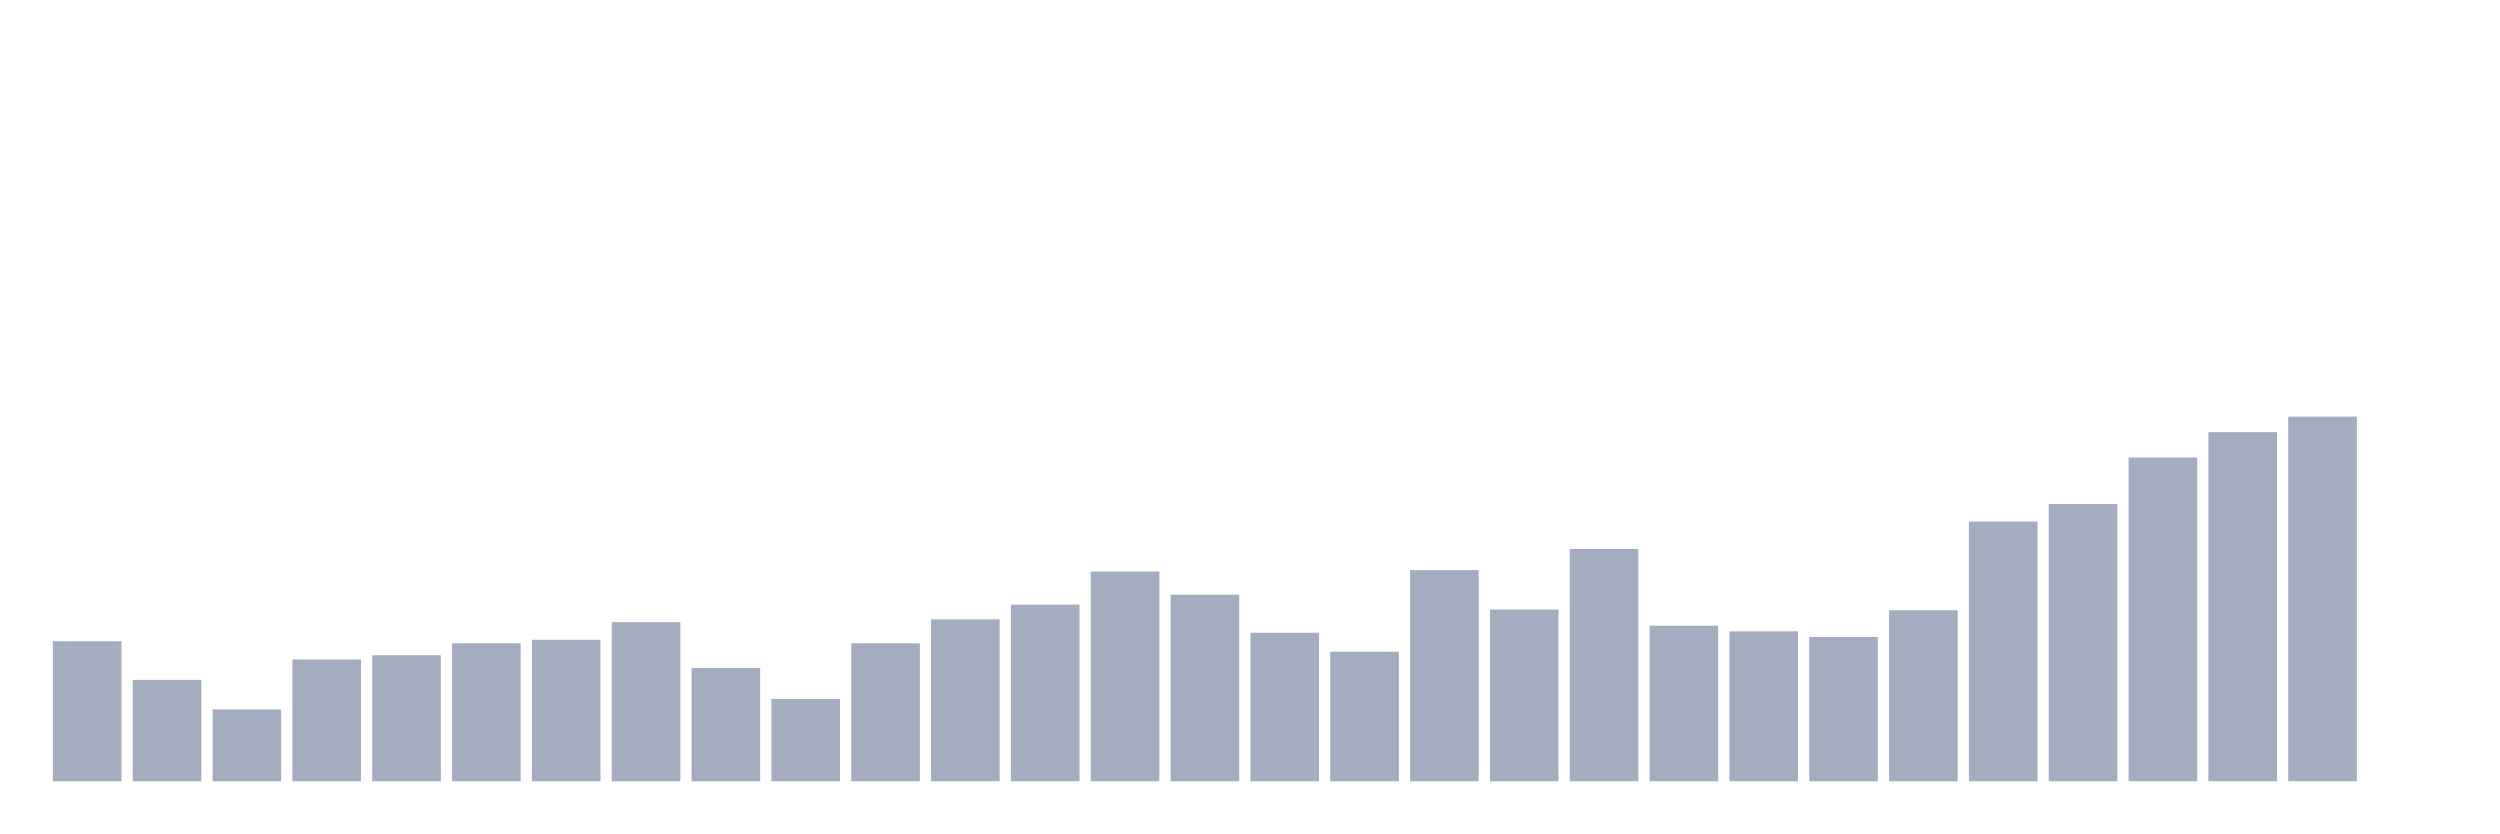
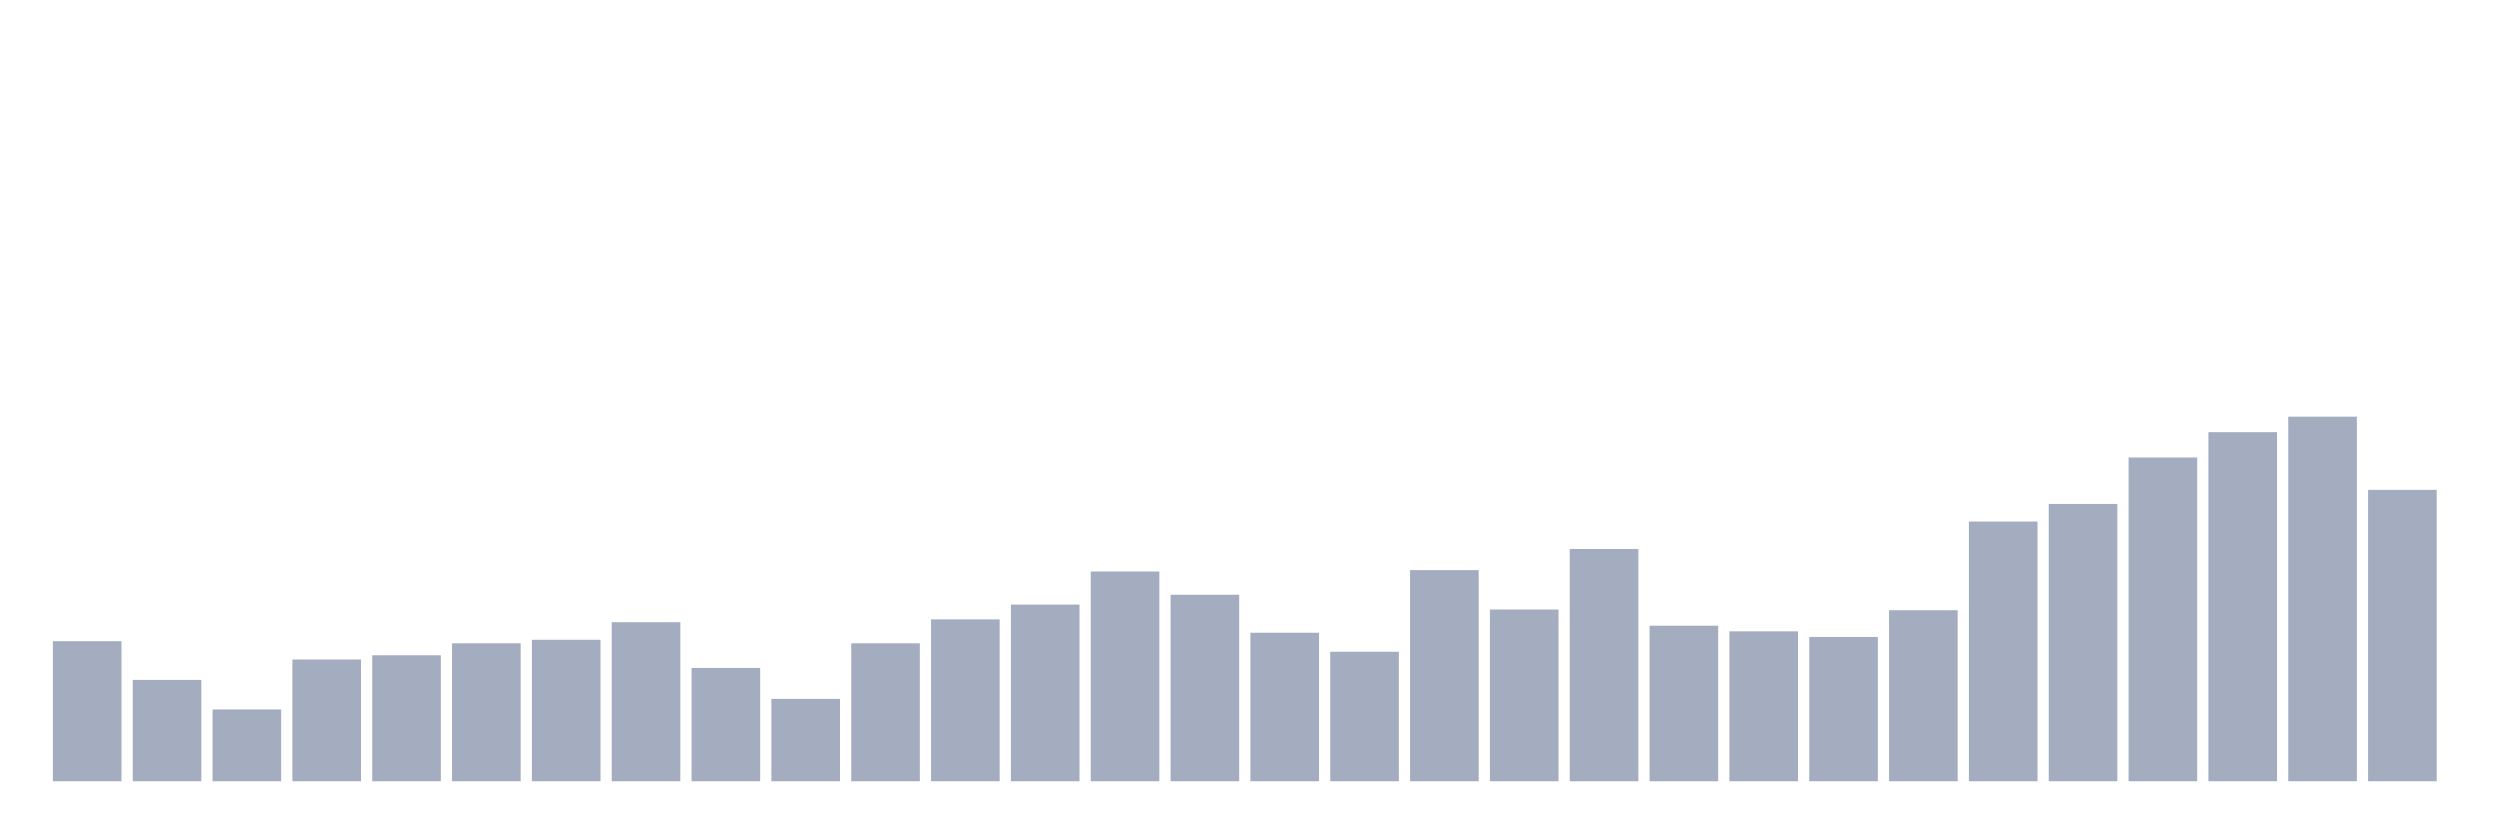
<svg xmlns="http://www.w3.org/2000/svg" viewBox="0 0 480 160">
  <g transform="translate(10,10)">
    <rect class="bar" x="0.153" width="13.175" y="113.108" height="26.892" fill="rgb(164,173,192)" />
    <rect class="bar" x="15.482" width="13.175" y="120.541" height="19.459" fill="rgb(164,173,192)" />
    <rect class="bar" x="30.81" width="13.175" y="126.216" height="13.784" fill="rgb(164,173,192)" />
    <rect class="bar" x="46.138" width="13.175" y="116.622" height="23.378" fill="rgb(164,173,192)" />
    <rect class="bar" x="61.466" width="13.175" y="115.811" height="24.189" fill="rgb(164,173,192)" />
    <rect class="bar" x="76.794" width="13.175" y="113.514" height="26.486" fill="rgb(164,173,192)" />
    <rect class="bar" x="92.123" width="13.175" y="112.838" height="27.162" fill="rgb(164,173,192)" />
    <rect class="bar" x="107.451" width="13.175" y="109.459" height="30.541" fill="rgb(164,173,192)" />
    <rect class="bar" x="122.779" width="13.175" y="118.243" height="21.757" fill="rgb(164,173,192)" />
    <rect class="bar" x="138.107" width="13.175" y="124.189" height="15.811" fill="rgb(164,173,192)" />
    <rect class="bar" x="153.436" width="13.175" y="113.514" height="26.486" fill="rgb(164,173,192)" />
    <rect class="bar" x="168.764" width="13.175" y="108.919" height="31.081" fill="rgb(164,173,192)" />
    <rect class="bar" x="184.092" width="13.175" y="106.081" height="33.919" fill="rgb(164,173,192)" />
    <rect class="bar" x="199.42" width="13.175" y="99.73" height="40.27" fill="rgb(164,173,192)" />
    <rect class="bar" x="214.748" width="13.175" y="104.189" height="35.811" fill="rgb(164,173,192)" />
    <rect class="bar" x="230.077" width="13.175" y="111.486" height="28.514" fill="rgb(164,173,192)" />
    <rect class="bar" x="245.405" width="13.175" y="115.135" height="24.865" fill="rgb(164,173,192)" />
    <rect class="bar" x="260.733" width="13.175" y="99.459" height="40.541" fill="rgb(164,173,192)" />
    <rect class="bar" x="276.061" width="13.175" y="107.027" height="32.973" fill="rgb(164,173,192)" />
    <rect class="bar" x="291.39" width="13.175" y="95.405" height="44.595" fill="rgb(164,173,192)" />
    <rect class="bar" x="306.718" width="13.175" y="110.135" height="29.865" fill="rgb(164,173,192)" />
    <rect class="bar" x="322.046" width="13.175" y="111.216" height="28.784" fill="rgb(164,173,192)" />
    <rect class="bar" x="337.374" width="13.175" y="112.297" height="27.703" fill="rgb(164,173,192)" />
    <rect class="bar" x="352.702" width="13.175" y="107.162" height="32.838" fill="rgb(164,173,192)" />
    <rect class="bar" x="368.031" width="13.175" y="90.135" height="49.865" fill="rgb(164,173,192)" />
    <rect class="bar" x="383.359" width="13.175" y="86.757" height="53.243" fill="rgb(164,173,192)" />
    <rect class="bar" x="398.687" width="13.175" y="77.838" height="62.162" fill="rgb(164,173,192)" />
    <rect class="bar" x="414.015" width="13.175" y="72.973" height="67.027" fill="rgb(164,173,192)" />
    <rect class="bar" x="429.344" width="13.175" y="70" height="70" fill="rgb(164,173,192)" />
-     <rect class="bar" x="444.672" width="13.175" y="140" height="0" fill="rgb(164,173,192)" />
+     <rect class="bar" x="444.672" width="13.175" y="84.054" height="55.946" fill="rgb(164,173,192)" />
  </g>
</svg>
